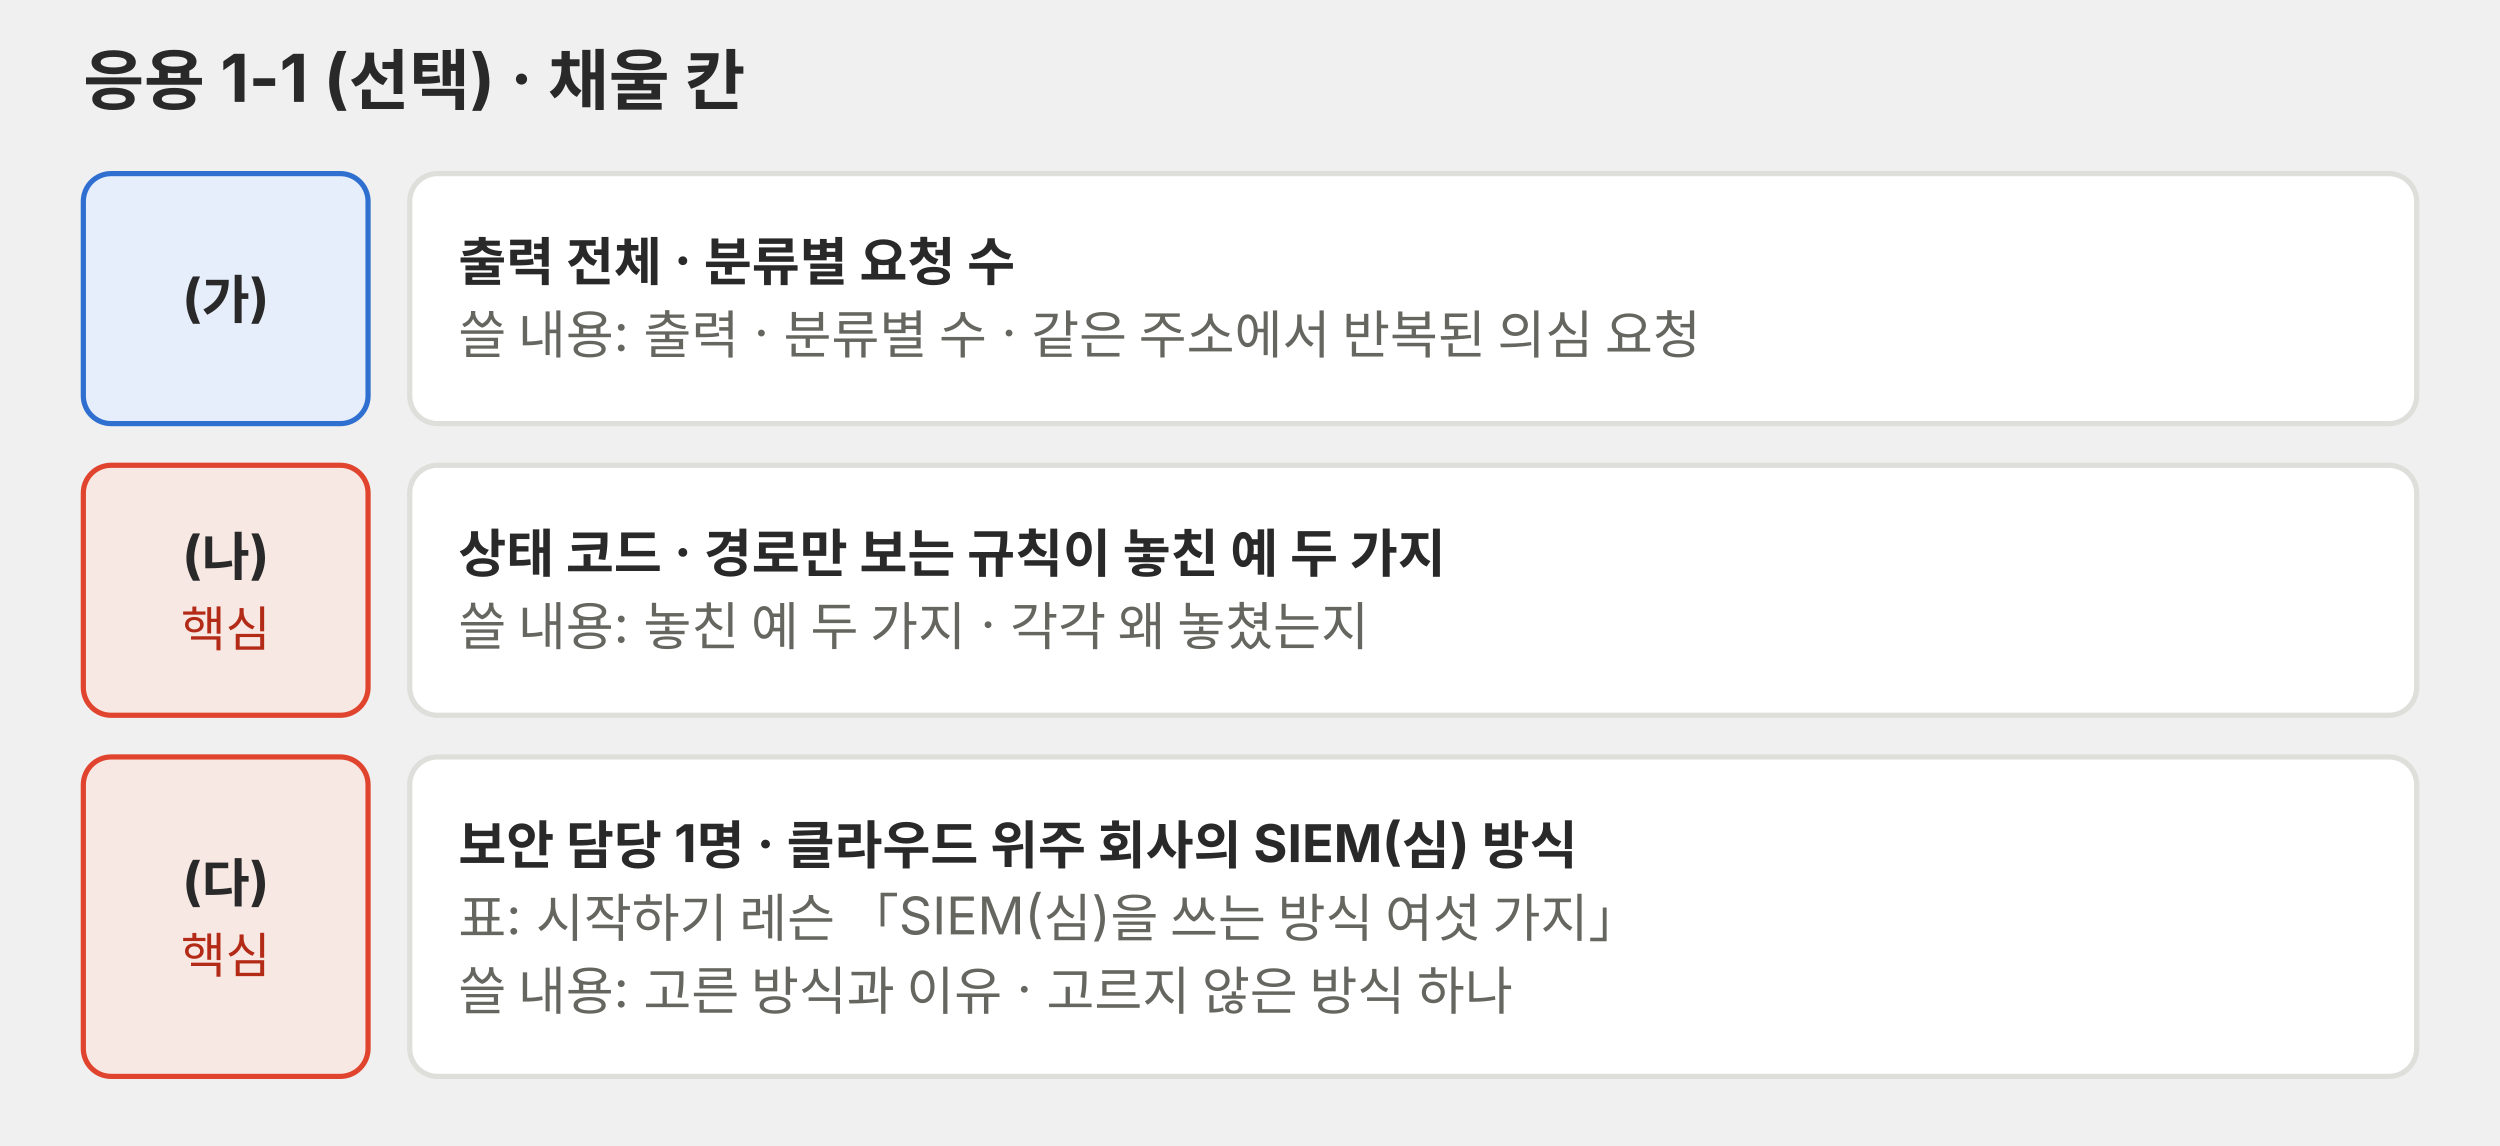
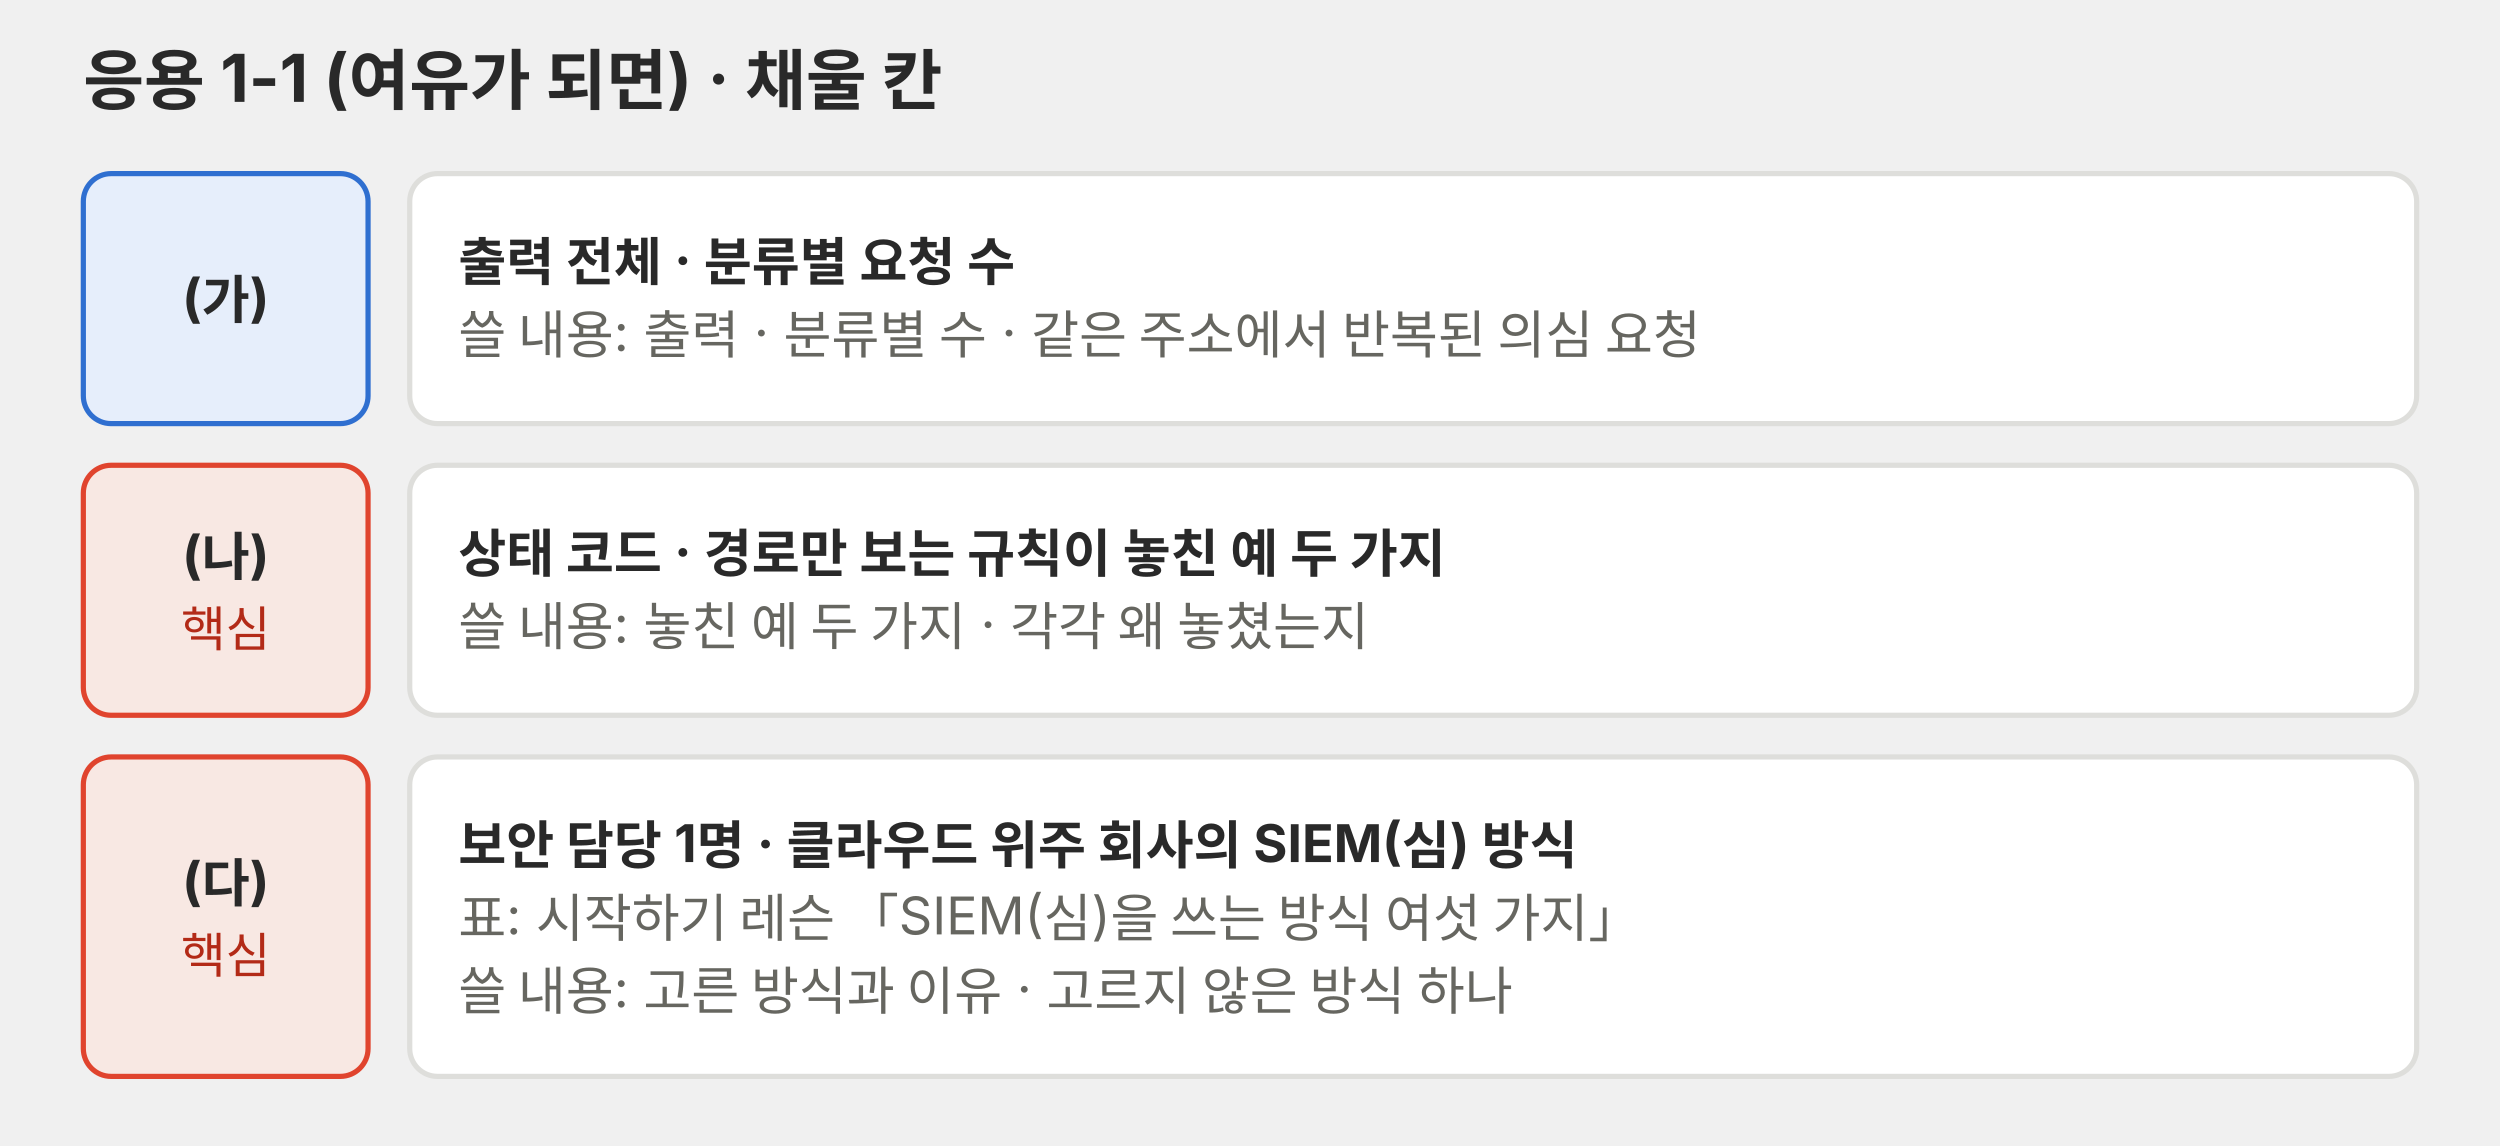
<svg xmlns="http://www.w3.org/2000/svg" viewBox="0 0 720 330" role="img">
  <g font-family="Pretendard, 'Noto Sans KR', -apple-system, 'Segoe UI', sans-serif">
-     <text x="24" y="30" font-size="19" fill="#292929" font-weight="700">응용 1-1 (선택) · 채울 칸</text>
+     <text x="24" y="30" font-size="19" fill="#292929" font-weight="700">응용 1-1 (여유가 되면) · 채울 칸</text>
    <rect x="24" y="50" width="82" height="72" rx="8" fill="#e6eefb" stroke="#2f6fd0" stroke-width="1.5" />
    <text x="65" y="91.2" font-size="15" fill="#292929" text-anchor="middle" font-weight="700">(가)</text>
    <rect x="118" y="50" width="578" height="72" rx="8" fill="#ffffff" stroke="#dededb" stroke-width="1.5" />
    <text x="132" y="80.8" font-size="15" fill="#292929" font-weight="700">출력 전체 · 분류별 요청 수</text>
    <text x="132" y="101.8" font-size="15" fill="#666660">쓸 내용: 출력 · 분류별 수 · 같은 주소에서 반복된 의심 요청</text>
    <rect x="24" y="134" width="82" height="72" rx="8" fill="#f8e8e3" stroke="#e0442e" stroke-width="1.5" />
    <text x="65" y="165.2" font-size="15" fill="#292929" text-anchor="middle" font-weight="700">(나)</text>
    <text x="65" y="186.2" font-size="14" fill="#b32a17" text-anchor="middle">핵심</text>
    <rect x="118" y="134" width="578" height="72" rx="8" fill="#ffffff" stroke="#dededb" stroke-width="1.5" />
    <text x="132" y="164.8" font-size="15" fill="#292929" font-weight="700">상태 코드 · 경로만 보는 규칙이 놓친 예 두 가지</text>
    <text x="132" y="185.8" font-size="15" fill="#666660">쓸 내용: 놓친 예 두 가지 · 각각 왜 놓쳤는지</text>
    <rect x="24" y="218" width="82" height="92" rx="8" fill="#f8e8e3" stroke="#e0442e" stroke-width="1.5" />
    <text x="65" y="259.2" font-size="15" fill="#292929" text-anchor="middle" font-weight="700">(다)</text>
    <text x="65" y="280.2" font-size="14" fill="#b32a17" text-anchor="middle">핵심</text>
    <rect x="118" y="218" width="578" height="92" rx="8" fill="#ffffff" stroke="#dededb" stroke-width="1.5" />
    <text x="132" y="248.8" font-size="15" fill="#292929" font-weight="700">보안 담당 1명 · 클라우드 위주 회사의 SIEM(심) 방식</text>
    <text x="132" y="269.8" font-size="15" fill="#666660">표: 시작하기 레슨 「SIEM(심)을 쓰는 방식 여섯 가지」</text>
    <text x="132" y="290.8" font-size="15" fill="#666660">쓸 내용: 고른 방식과 이유 · 고르지 않은 방식 하나</text>
  </g>
</svg>
